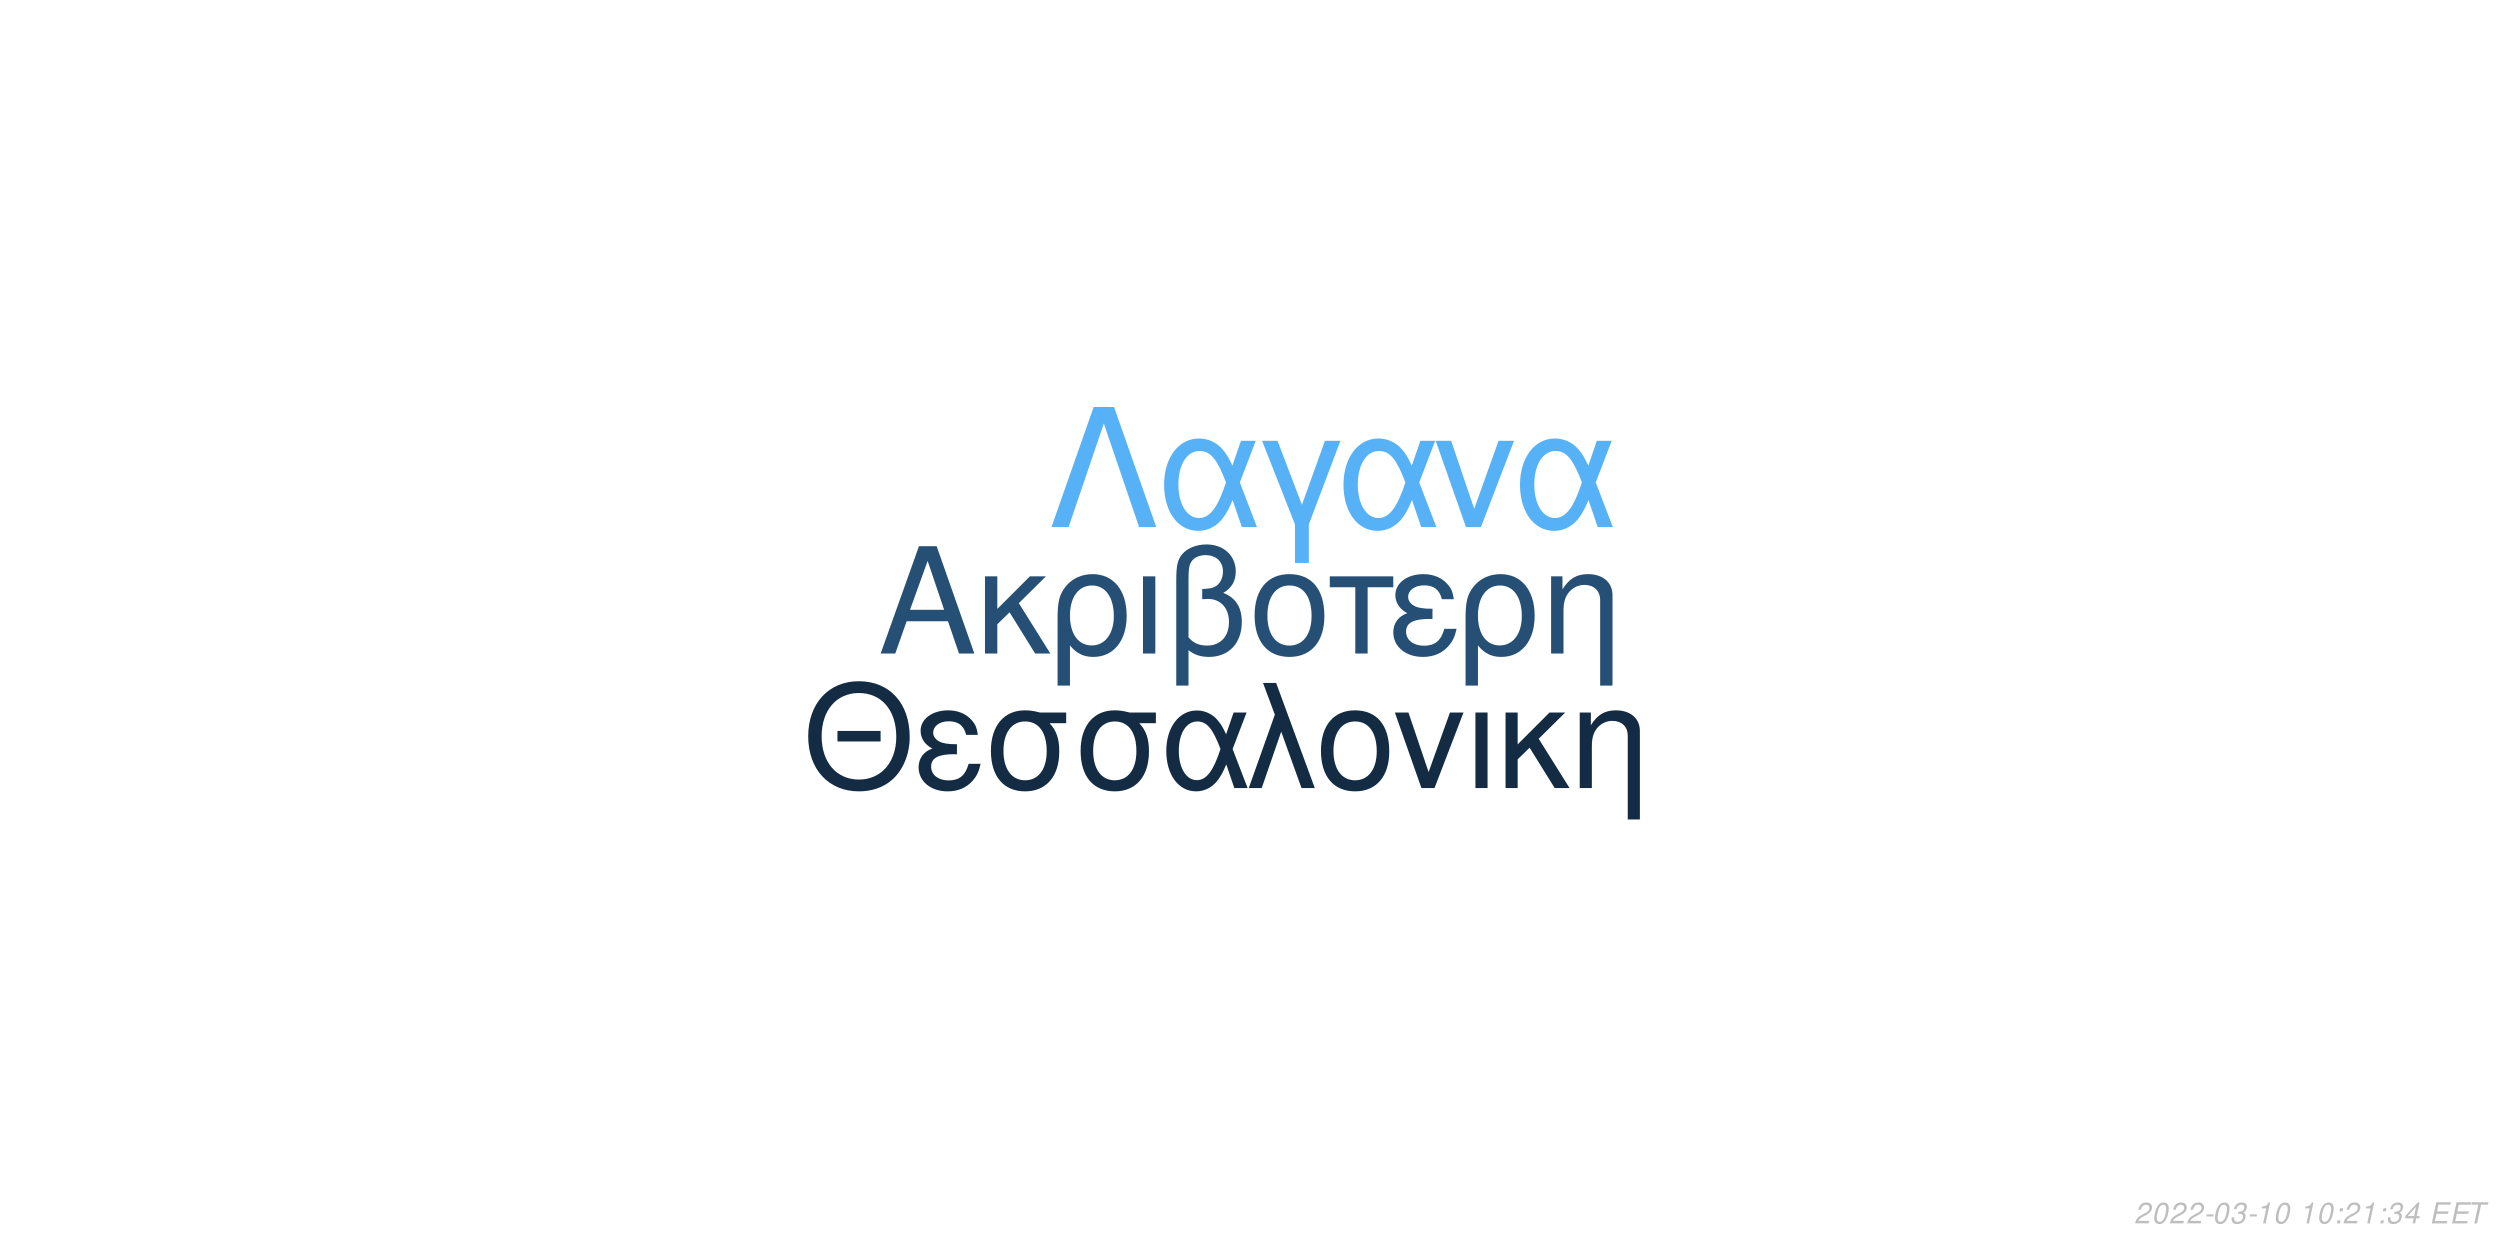
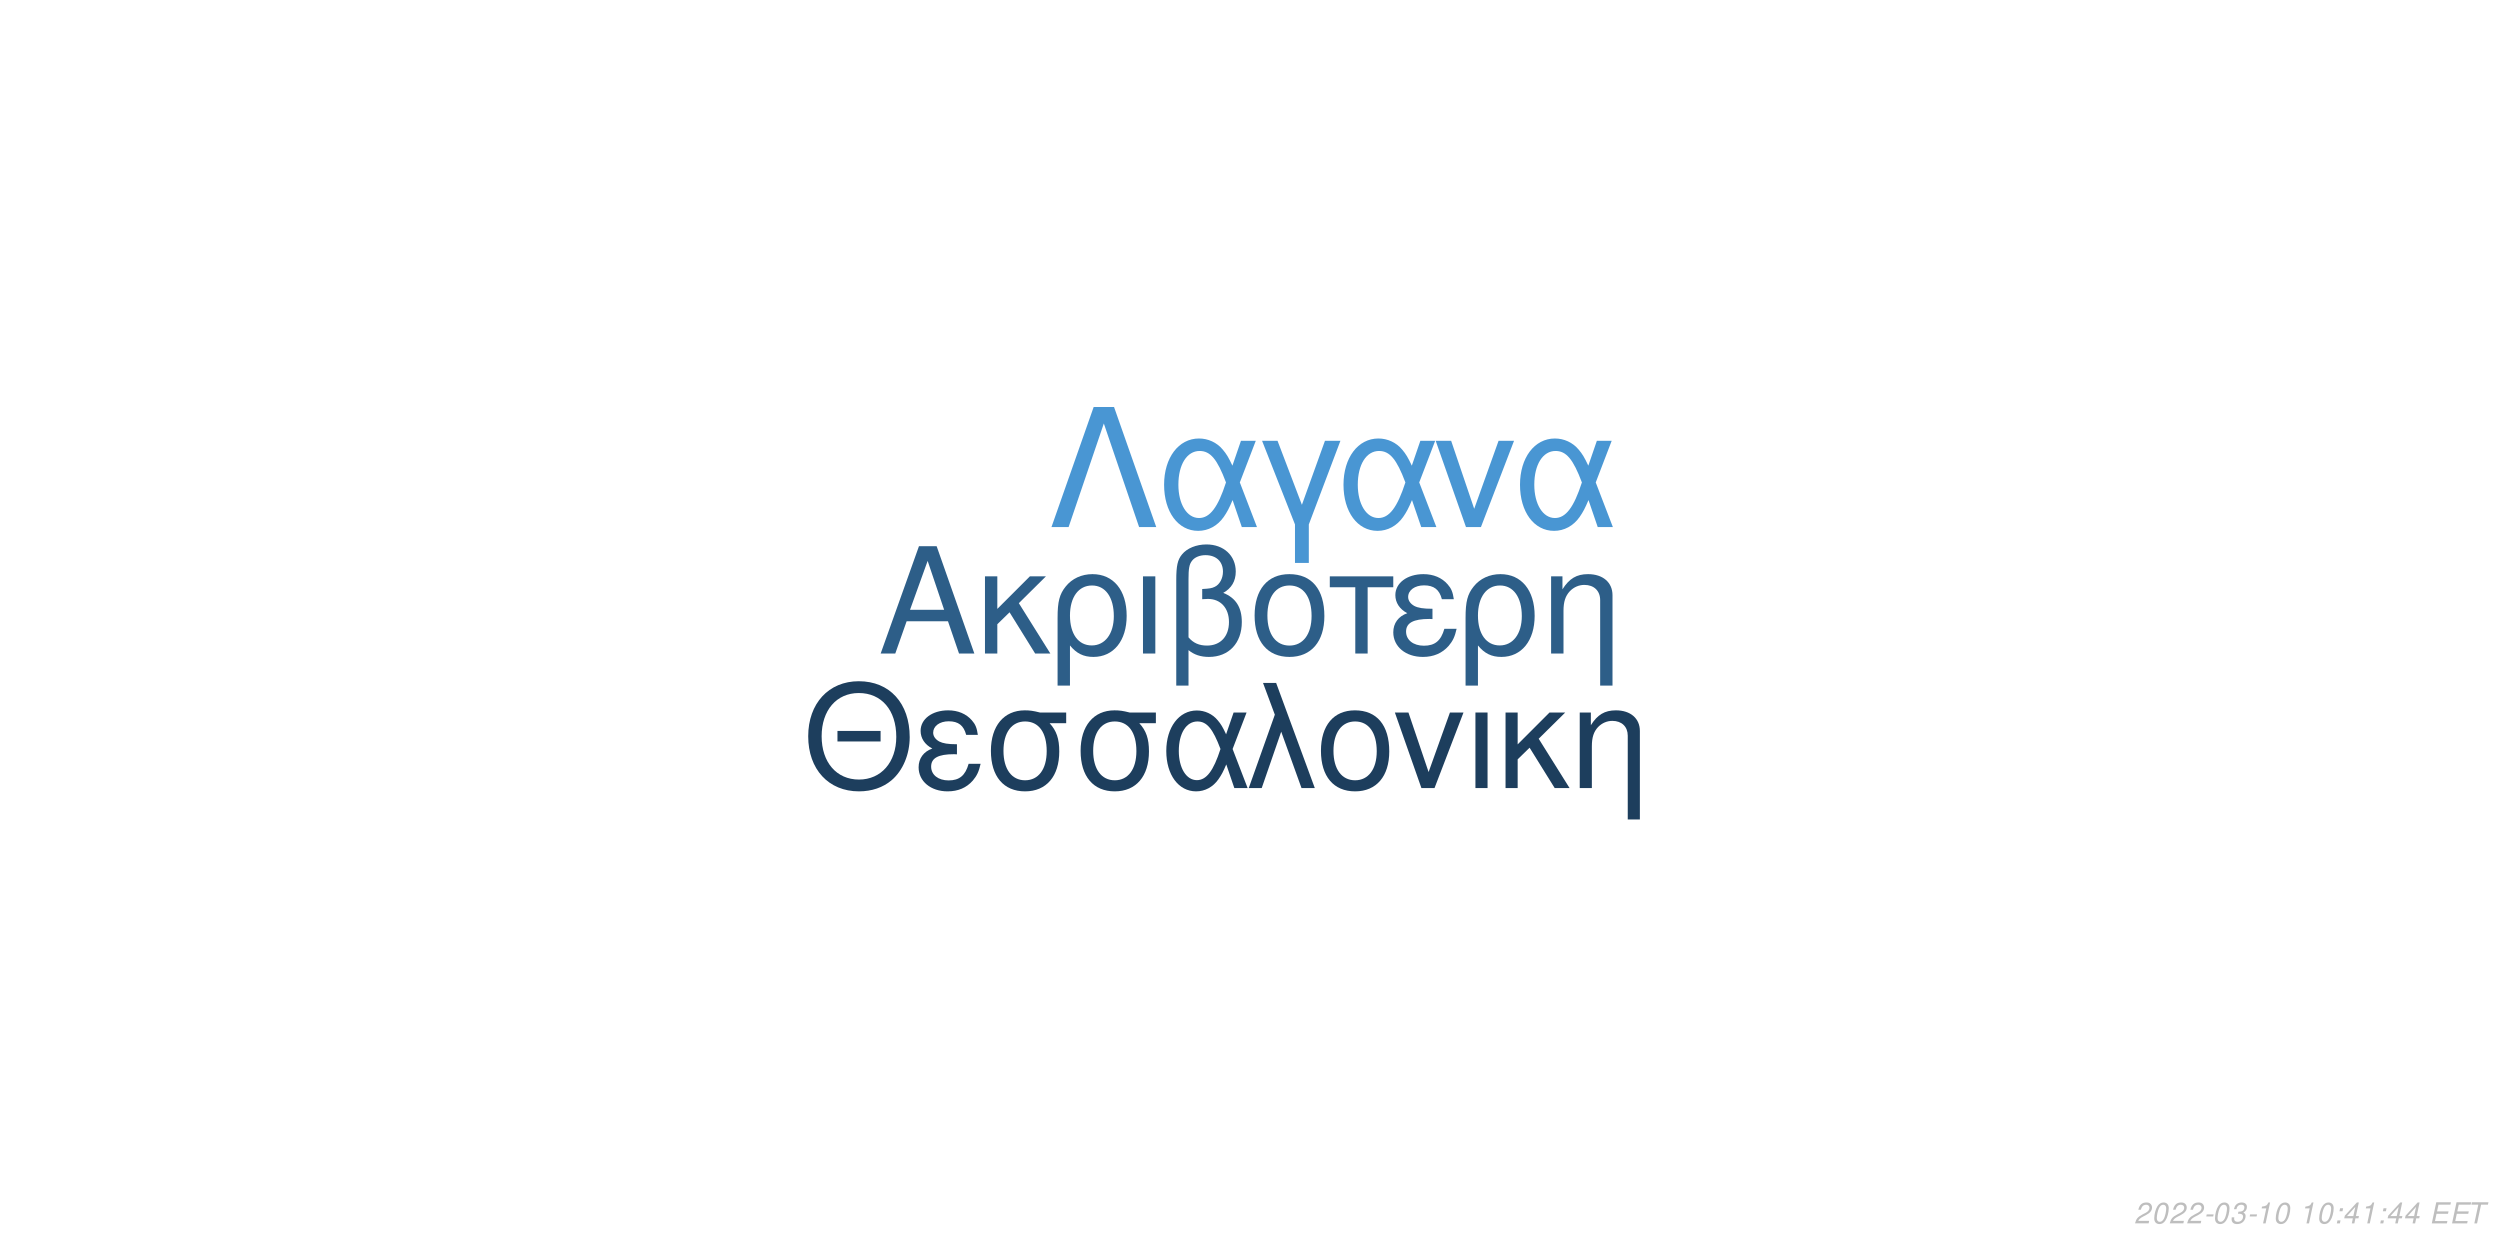
<svg xmlns="http://www.w3.org/2000/svg" xmlns:xlink="http://www.w3.org/1999/xlink" width="864pt" height="432pt" viewBox="0 0 864 432" version="1.1">
  <defs>
    <g>
      <symbol overflow="visible" id="glyph0-0">
        <path style="stroke:none;" d="" />
      </symbol>
      <symbol overflow="visible" id="glyph0-1">
        <path style="stroke:none;" d="M 24.125 -11.141 L 27.938 0 L 33.234 0 L 20.203 -37.094 L 14.094 -37.094 L 0.859 0 L 5.906 0 L 9.828 -11.141 Z M 22.797 -15.109 L 11 -15.109 L 17.094 -32.016 Z M 22.797 -15.109 " />
      </symbol>
      <symbol overflow="visible" id="glyph0-2">
        <path style="stroke:none;" d="M 7.172 -15.422 L 7.172 -26.672 L 2.906 -26.672 L 2.906 0 L 7.172 0 L 7.172 -10.125 L 11.406 -14.25 L 20.25 0 L 25.5 0 L 14.609 -17.406 L 23.969 -26.672 L 18.422 -26.672 Z M 7.172 -15.422 " />
      </symbol>
      <symbol overflow="visible" id="glyph0-3">
        <path style="stroke:none;" d="M 3 11.094 L 7.281 11.094 L 7.281 -2.797 C 9.516 -0.047 11.953 1.172 15.375 1.172 C 22.344 1.172 26.875 -4.422 26.875 -13.031 C 26.875 -21.891 22.297 -27.438 15.062 -27.438 C 11.297 -27.438 7.984 -25.906 5.797 -23.156 C 3.672 -20.516 3 -17.969 3 -12.359 Z M 14.906 -23.516 C 19.547 -23.516 22.438 -19.438 22.438 -12.922 C 22.438 -6.812 19.391 -2.797 14.812 -2.797 C 10.172 -2.797 7.281 -6.766 7.281 -13.125 C 7.281 -19.484 10.234 -23.516 14.906 -23.516 Z M 14.906 -23.516 " />
      </symbol>
      <symbol overflow="visible" id="glyph0-4">
        <path style="stroke:none;" d="M 3.516 0 L 7.781 0 L 7.781 -26.672 L 3.516 -26.672 Z M 3.516 0 " />
      </symbol>
      <symbol overflow="visible" id="glyph0-5">
        <path style="stroke:none;" d="M 4.016 11.094 L 8.25 11.094 L 8.25 -1.172 C 10.172 0.406 12.422 1.172 15.312 1.172 C 22.188 1.172 26.672 -3.609 26.672 -10.891 C 26.672 -15.984 24.578 -19.234 20.25 -20.969 C 23.109 -22.547 24.578 -25.031 24.578 -28.344 C 24.578 -33.844 20.406 -37.703 14.453 -37.703 C 10.938 -37.703 7.734 -36.391 6 -34.25 C 4.484 -32.422 4.016 -30.328 4.016 -25.391 Z M 8.25 -25.656 C 8.25 -29.359 8.5 -30.844 9.469 -32.062 C 10.375 -33.281 12.156 -34 14.094 -34 C 17.812 -34 20.156 -31.812 20.156 -28.297 C 20.156 -25.953 18.984 -23.812 17.297 -23.047 C 16.281 -22.547 15.469 -22.438 12.984 -22.297 L 12.984 -18.781 C 13.734 -18.828 14.344 -18.875 14.969 -18.875 C 19.344 -18.875 22.234 -15.719 22.234 -10.891 C 22.234 -5.906 19.281 -2.75 14.656 -2.75 C 11.953 -2.75 9.922 -3.609 8.25 -5.594 Z M 8.25 -25.656 " />
      </symbol>
      <symbol overflow="visible" id="glyph0-6">
        <path style="stroke:none;" d="M 14.094 -27.438 C 6.562 -27.438 2.094 -22.094 2.094 -13.125 C 2.094 -4.125 6.562 1.172 14.141 1.172 C 21.672 1.172 26.203 -4.172 26.203 -12.922 C 26.203 -22.188 21.828 -27.438 14.094 -27.438 Z M 14.141 -23.516 C 18.938 -23.516 21.781 -19.594 21.781 -12.984 C 21.781 -6.672 18.828 -2.75 14.141 -2.75 C 9.422 -2.75 6.516 -6.672 6.516 -13.125 C 6.516 -19.594 9.422 -23.516 14.141 -23.516 Z M 14.141 -23.516 " />
      </symbol>
      <symbol overflow="visible" id="glyph0-7">
        <path style="stroke:none;" d="M 7.891 0 L 12.156 0 L 12.156 -22.906 L 21.016 -22.906 L 21.016 -26.672 L -0.922 -26.672 L -0.922 -22.906 L 7.891 -22.906 Z M 7.891 0 " />
      </symbol>
      <symbol overflow="visible" id="glyph0-8">
        <path style="stroke:none;" d="M 14.562 -15.469 C 11.344 -15.469 9.562 -15.781 8.297 -16.438 C 6.922 -17.203 6.156 -18.328 6.156 -19.547 C 6.156 -21.891 8.453 -23.562 11.656 -23.562 C 15.062 -23.562 16.953 -22.094 17.812 -18.781 L 21.938 -18.781 C 21.578 -21.266 21.062 -22.5 19.797 -23.922 C 17.812 -26.203 14.906 -27.438 11.453 -27.438 C 5.797 -27.438 1.734 -24.375 1.734 -20.203 C 1.734 -17.609 3.156 -15.375 5.859 -13.938 C 2.797 -12.875 1.016 -10.484 1.016 -7.328 C 1.016 -2.391 5.297 1.172 11.25 1.172 C 14.969 1.172 17.906 -0.109 20.156 -2.641 C 21.578 -4.328 22.297 -5.797 22.906 -8.547 L 18.672 -8.547 C 17.5 -4.422 15.422 -2.703 11.609 -2.703 C 7.938 -2.703 5.438 -4.688 5.438 -7.578 C 5.438 -10.578 7.938 -11.953 13.484 -11.953 C 13.641 -11.953 14.094 -11.953 14.562 -11.906 Z M 14.562 -15.469 " />
      </symbol>
      <symbol overflow="visible" id="glyph0-9">
        <path style="stroke:none;" d="M 3.562 -26.672 L 3.562 0 L 7.844 0 L 7.844 -14.703 C 7.844 -17.906 8.5 -19.891 10.031 -21.531 C 11.406 -22.953 13.188 -23.719 15.062 -23.719 C 18.375 -23.719 20.516 -21.672 20.516 -18.469 L 20.516 11.094 L 24.781 11.094 L 24.781 -20.156 C 24.781 -24.578 21.469 -27.438 16.328 -27.438 C 12.359 -27.438 9.828 -25.906 7.484 -22.188 L 7.484 -26.672 Z M 3.562 -26.672 " />
      </symbol>
      <symbol overflow="visible" id="glyph1-0">
        <path style="stroke:none;" d="" />
      </symbol>
      <symbol overflow="visible" id="glyph1-1">
        <path style="stroke:none;" d="M 26.859 -19.734 L 11.953 -19.734 L 11.953 -16.094 L 26.859 -16.094 Z M 19.328 -36.922 C 8.922 -36.922 1.844 -29.25 1.844 -17.891 C 1.844 -6.484 8.875 1.141 19.391 1.141 C 23.812 1.141 27.703 -0.203 30.641 -2.688 C 34.578 -6.031 36.922 -11.656 36.922 -17.594 C 36.922 -29.297 30 -36.922 19.328 -36.922 Z M 19.328 -32.844 C 27.203 -32.844 32.281 -26.906 32.281 -17.688 C 32.281 -8.922 27.062 -2.938 19.391 -2.938 C 11.609 -2.938 6.484 -8.922 6.484 -17.891 C 6.484 -26.859 11.609 -32.844 19.328 -32.844 Z M 19.328 -32.844 " />
      </symbol>
      <symbol overflow="visible" id="glyph1-2">
        <path style="stroke:none;" d="M 14.25 -15.141 C 11.109 -15.141 9.375 -15.453 8.125 -16.094 C 6.781 -16.844 6.031 -17.938 6.031 -19.141 C 6.031 -21.422 8.266 -23.078 11.406 -23.078 C 14.75 -23.078 16.594 -21.625 17.438 -18.391 L 21.469 -18.391 C 21.125 -20.828 20.625 -22.031 19.391 -23.422 C 17.438 -25.656 14.594 -26.859 11.219 -26.859 C 5.688 -26.859 1.688 -23.875 1.688 -19.781 C 1.688 -17.234 3.094 -15.047 5.734 -13.656 C 2.734 -12.609 1 -10.266 1 -7.172 C 1 -2.344 5.188 1.141 11.016 1.141 C 14.656 1.141 17.547 -0.094 19.734 -2.594 C 21.125 -4.234 21.828 -5.688 22.422 -8.375 L 18.281 -8.375 C 17.141 -4.328 15.094 -2.641 11.359 -2.641 C 7.766 -2.641 5.328 -4.578 5.328 -7.422 C 5.328 -10.359 7.766 -11.703 13.203 -11.703 C 13.359 -11.703 13.797 -11.703 14.25 -11.656 Z M 14.25 -15.141 " />
      </symbol>
      <symbol overflow="visible" id="glyph1-3">
        <path style="stroke:none;" d="M 29 -26.109 L 19.938 -26.109 C 17.594 -26.703 16.438 -26.859 14.703 -26.859 C 7.469 -26.859 2.984 -21.469 2.984 -12.859 C 2.984 -4.031 7.375 1.141 14.797 1.141 C 22.172 1.141 26.609 -4.078 26.609 -12.656 C 26.609 -17.047 25.656 -19.828 23.266 -22.422 L 29 -22.422 Z M 14.797 -23.016 C 19.531 -23.016 22.266 -19.234 22.266 -12.75 C 22.266 -6.531 19.438 -2.688 14.797 -2.688 C 10.172 -2.688 7.328 -6.531 7.328 -12.859 C 7.328 -19.188 10.172 -23.016 14.797 -23.016 Z M 14.797 -23.016 " />
      </symbol>
      <symbol overflow="visible" id="glyph1-4">
        <path style="stroke:none;" d="M 29.344 -26.109 L 24.859 -26.109 L 22.266 -18.578 C 21.125 -21.031 20.484 -22.125 19.328 -23.469 C 17.547 -25.609 14.906 -26.812 12.156 -26.812 C 5.984 -26.812 1.594 -20.984 1.594 -12.812 C 1.594 -4.578 5.828 1.141 11.906 1.141 C 14.953 1.141 17.734 -0.344 19.625 -3.047 C 20.672 -4.531 21.281 -5.688 22.328 -8.172 L 25.109 0 L 29.703 0 L 24.516 -13.5 Z M 20.328 -13.5 C 17.891 -5.922 15.453 -2.734 12.156 -2.734 C 8.516 -2.734 5.922 -6.922 5.922 -12.812 C 5.922 -18.938 8.516 -23.016 12.359 -23.016 C 15.594 -23.016 17.688 -20.531 20.328 -13.5 Z M 20.328 -13.5 " />
      </symbol>
      <symbol overflow="visible" id="glyph1-5">
        <path style="stroke:none;" d="M 1.094 0 L 5.578 0 L 12.312 -19.484 L 19.328 0 L 23.922 0 L 10.562 -36.328 L 6.031 -36.328 L 10.109 -25.359 Z M 1.094 0 " />
      </symbol>
      <symbol overflow="visible" id="glyph1-6">
        <path style="stroke:none;" d="M 13.797 -26.859 C 6.422 -26.859 2.047 -21.625 2.047 -12.859 C 2.047 -4.031 6.422 1.141 13.859 1.141 C 21.234 1.141 25.656 -4.078 25.656 -12.656 C 25.656 -21.719 21.375 -26.859 13.797 -26.859 Z M 13.859 -23.016 C 18.531 -23.016 21.328 -19.188 21.328 -12.703 C 21.328 -6.531 18.438 -2.688 13.859 -2.688 C 9.219 -2.688 6.375 -6.531 6.375 -12.859 C 6.375 -19.188 9.219 -23.016 13.859 -23.016 Z M 13.859 -23.016 " />
      </symbol>
      <symbol overflow="visible" id="glyph1-7">
        <path style="stroke:none;" d="M 14.297 0 L 24.312 -26.109 L 19.625 -26.109 L 12.25 -5.531 L 5.281 -26.109 L 0.594 -26.109 L 9.766 0 Z M 14.297 0 " />
      </symbol>
      <symbol overflow="visible" id="glyph1-8">
        <path style="stroke:none;" d="M 3.438 0 L 7.625 0 L 7.625 -26.109 L 3.438 -26.109 Z M 3.438 0 " />
      </symbol>
      <symbol overflow="visible" id="glyph1-9">
        <path style="stroke:none;" d="M 7.031 -15.094 L 7.031 -26.109 L 2.844 -26.109 L 2.844 0 L 7.031 0 L 7.031 -9.922 L 11.156 -13.953 L 19.828 0 L 24.969 0 L 14.297 -17.047 L 23.469 -26.109 L 18.031 -26.109 Z M 7.031 -15.094 " />
      </symbol>
      <symbol overflow="visible" id="glyph1-10">
        <path style="stroke:none;" d="M 3.484 -26.109 L 3.484 0 L 7.672 0 L 7.672 -14.406 C 7.672 -17.547 8.328 -19.484 9.812 -21.078 C 11.156 -22.469 12.906 -23.219 14.75 -23.219 C 17.984 -23.219 20.078 -21.234 20.078 -18.094 L 20.078 10.859 L 24.266 10.859 L 24.266 -19.734 C 24.266 -24.062 21.031 -26.859 16 -26.859 C 12.109 -26.859 9.609 -25.359 7.328 -21.719 L 7.328 -26.109 Z M 3.484 -26.109 " />
      </symbol>
      <symbol overflow="visible" id="glyph2-0">
        <path style="stroke:none;" d="" />
      </symbol>
      <symbol overflow="visible" id="glyph2-1">
        <path style="stroke:none;" d="M 22.531 -41.484 L 15.484 -41.484 L 0.906 0 L 6.828 0 L 19 -35.797 L 31.188 0 L 37.109 0 Z M 22.531 -41.484 " />
      </symbol>
      <symbol overflow="visible" id="glyph2-2">
        <path style="stroke:none;" d="M 33.516 -29.812 L 28.391 -29.812 L 25.438 -21.219 C 24.125 -24.016 23.391 -25.266 22.078 -26.797 C 20.031 -29.25 17.016 -30.609 13.891 -30.609 C 6.828 -30.609 1.828 -23.953 1.828 -14.625 C 1.828 -5.234 6.656 1.312 13.594 1.312 C 17.078 1.312 20.266 -0.391 22.422 -3.469 C 23.609 -5.172 24.297 -6.484 25.5 -9.328 L 28.688 0 L 33.922 0 L 28 -15.422 Z M 23.219 -15.422 C 20.422 -6.766 17.641 -3.125 13.891 -3.125 C 9.734 -3.125 6.766 -7.906 6.766 -14.625 C 6.766 -21.625 9.734 -26.297 14.109 -26.297 C 17.812 -26.297 20.203 -23.453 23.219 -15.422 Z M 23.219 -15.422 " />
      </symbol>
      <symbol overflow="visible" id="glyph2-3">
        <path style="stroke:none;" d="M 12.062 12.406 L 16.844 12.406 L 16.844 -0.906 L 27.766 -29.812 L 22.422 -29.812 L 14.453 -7.688 L 6.031 -29.812 L 0.688 -29.812 L 12.062 -0.906 Z M 12.062 12.406 " />
      </symbol>
      <symbol overflow="visible" id="glyph2-4">
        <path style="stroke:none;" d="M 16.328 0 L 27.766 -29.812 L 22.422 -29.812 L 14 -6.312 L 6.031 -29.812 L 0.688 -29.812 L 11.156 0 Z M 16.328 0 " />
      </symbol>
      <symbol overflow="visible" id="glyph3-0">
        <path style="stroke:none;" d="" />
      </symbol>
      <symbol overflow="visible" id="glyph3-1">
        <path style="stroke:none;" d="M 5.234 -0.875 L 1.469 -0.875 C 1.641 -1.375 2.203 -1.891 3.109 -2.344 L 4.234 -2.938 C 5.562 -3.625 6.219 -4.469 6.219 -5.484 C 6.219 -5.938 6.062 -6.359 5.797 -6.656 C 5.469 -7.047 4.984 -7.234 4.312 -7.234 C 2.766 -7.234 1.891 -6.453 1.484 -4.734 L 2.375 -4.734 C 2.484 -5.188 2.609 -5.484 2.797 -5.75 C 3.094 -6.203 3.609 -6.453 4.188 -6.453 C 4.891 -6.453 5.344 -6.031 5.344 -5.375 C 5.344 -4.703 4.859 -4.094 4.016 -3.656 L 2.984 -3.125 C 1.234 -2.188 0.797 -1.656 0.344 -0.016 L 5.047 -0.016 Z M 5.234 -0.875 " />
      </symbol>
      <symbol overflow="visible" id="glyph3-2">
        <path style="stroke:none;" d="M 4.203 -7.234 C 3.375 -7.234 2.688 -6.812 2.125 -5.984 C 1.484 -5.047 0.984 -3.188 0.984 -1.734 C 0.984 -1.109 1.172 -0.562 1.484 -0.266 C 1.797 0.047 2.281 0.234 2.766 0.234 C 3.625 0.234 4.281 -0.156 4.859 -1.016 C 5.516 -1.953 6 -3.797 6 -5.266 C 6 -6.5 5.328 -7.234 4.203 -7.234 Z M 4.094 -6.453 C 4.734 -6.453 5.125 -5.984 5.125 -5.156 C 5.125 -4.203 4.781 -2.625 4.406 -1.812 C 3.984 -0.938 3.516 -0.547 2.875 -0.547 C 2.25 -0.547 1.875 -1.031 1.875 -1.828 C 1.875 -2.797 2.203 -4.344 2.594 -5.203 C 2.984 -6.047 3.453 -6.453 4.094 -6.453 Z M 4.094 -6.453 " />
      </symbol>
      <symbol overflow="visible" id="glyph3-3">
        <path style="stroke:none;" d="M 3.516 -3.125 L 1.125 -3.125 L 0.969 -2.406 L 3.359 -2.406 Z M 3.516 -3.125 " />
      </symbol>
      <symbol overflow="visible" id="glyph3-4">
        <path style="stroke:none;" d="M 2.922 -3.312 C 3.125 -3.344 3.234 -3.344 3.375 -3.344 C 4.203 -3.344 4.688 -3 4.688 -2.406 C 4.688 -1.312 3.906 -0.547 2.781 -0.547 C 2.047 -0.547 1.594 -0.938 1.594 -1.562 C 1.594 -1.719 1.609 -1.844 1.656 -2.094 L 0.766 -2.094 C 0.734 -1.797 0.719 -1.641 0.719 -1.469 C 0.719 -0.375 1.406 0.234 2.641 0.234 C 3.547 0.234 4.297 -0.078 4.812 -0.656 C 5.266 -1.156 5.562 -1.875 5.562 -2.547 C 5.562 -3.125 5.344 -3.453 4.797 -3.734 C 5.641 -4.234 6.016 -4.844 6.016 -5.734 C 6.016 -6.656 5.312 -7.234 4.203 -7.234 C 3.375 -7.234 2.672 -6.938 2.188 -6.375 C 1.891 -6.031 1.703 -5.641 1.516 -4.906 L 2.391 -4.906 C 2.5 -5.359 2.594 -5.594 2.734 -5.812 C 3.047 -6.234 3.516 -6.453 4.078 -6.453 C 4.734 -6.453 5.141 -6.125 5.141 -5.578 C 5.141 -5.188 5.016 -4.797 4.797 -4.547 C 4.516 -4.234 4 -4.062 3.266 -4.062 L 3.078 -4.062 Z M 2.922 -3.312 " />
      </symbol>
      <symbol overflow="visible" id="glyph3-5">
        <path style="stroke:none;" d="M 3.703 -5.188 L 2.594 0 L 3.469 0 L 5.016 -7.234 L 4.438 -7.234 C 3.906 -6.156 3.688 -6.016 2.234 -5.812 L 2.109 -5.188 Z M 3.703 -5.188 " />
      </symbol>
      <symbol overflow="visible" id="glyph3-6">
        <path style="stroke:none;" d="" />
      </symbol>
      <symbol overflow="visible" id="glyph3-7">
        <path style="stroke:none;" d="M 2.359 -1.031 L 1.312 -1.031 L 1.094 0 L 2.141 0 Z M 3.266 -5.234 L 2.219 -5.234 L 2 -4.203 L 3.047 -4.203 Z M 3.266 -5.234 " />
      </symbol>
      <symbol overflow="visible" id="glyph3-8">
        <path style="stroke:none;" d="M 3.625 -1.75 L 3.266 0 L 4.141 0 L 4.516 -1.75 L 5.562 -1.75 L 5.734 -2.531 L 4.688 -2.531 L 5.688 -7.234 L 5.016 -7.234 L 0.844 -2.672 L 0.641 -1.75 Z M 3.797 -2.531 L 1.594 -2.531 L 4.469 -5.703 Z M 3.797 -2.531 " />
      </symbol>
      <symbol overflow="visible" id="glyph3-9">
        <path style="stroke:none;" d="M 2.547 -3.312 L 6.5 -3.312 L 6.688 -4.141 L 2.719 -4.141 L 3.219 -6.469 L 7.344 -6.469 L 7.516 -7.297 L 2.453 -7.297 L 0.906 0 L 6.125 0 L 6.297 -0.812 L 2.016 -0.812 Z M 2.547 -3.312 " />
      </symbol>
      <symbol overflow="visible" id="glyph3-10">
        <path style="stroke:none;" d="M 4.938 -6.469 L 7.312 -6.469 L 7.484 -7.297 L 1.75 -7.297 L 1.578 -6.469 L 3.984 -6.469 L 2.609 0 L 3.547 0 Z M 4.938 -6.469 " />
      </symbol>
    </g>
  </defs>
  <g id="surface1">
    <rect x="0" y="0" width="864" height="432" style="fill:rgb(100%,100%,100%);fill-opacity:1;stroke:none;" />
-     <g style="fill:rgb(14.51%,30.98%,45.49%);fill-opacity:1;">
+     <g style="fill:rgb(17.647%,36.863%,53.333%);fill-opacity:1;">
      <use xlink:href="#glyph0-1" x="303.5" y="225.861" />
      <use xlink:href="#glyph0-2" x="337.5" y="225.861" />
      <use xlink:href="#glyph0-3" x="362.5" y="225.861" />
      <use xlink:href="#glyph0-4" x="391.5" y="225.861" />
      <use xlink:href="#glyph0-5" x="402.5" y="225.861" />
      <use xlink:href="#glyph0-6" x="431.5" y="225.861" />
      <use xlink:href="#glyph0-7" x="460.5" y="225.861" />
      <use xlink:href="#glyph0-8" x="480.5" y="225.861" />
      <use xlink:href="#glyph0-3" x="503.5" y="225.861" />
      <use xlink:href="#glyph0-9" x="532.5" y="225.861" />
    </g>
-     <g style="fill:rgb(7.451%,16.863%,26.275%);fill-opacity:1;">
+     <g style="fill:rgb(11.373%,24.314%,36.471%);fill-opacity:1;">
      <use xlink:href="#glyph1-1" x="277.473" y="272.354" />
      <use xlink:href="#glyph1-2" x="316.473" y="272.354" />
      <use xlink:href="#glyph1-3" x="339.473" y="272.354" />
      <use xlink:href="#glyph1-3" x="370.473" y="272.354" />
      <use xlink:href="#glyph1-4" x="401.473" y="272.354" />
      <use xlink:href="#glyph1-5" x="430.473" y="272.354" />
      <use xlink:href="#glyph1-6" x="454.473" y="272.354" />
      <use xlink:href="#glyph1-7" x="481.473" y="272.354" />
      <use xlink:href="#glyph1-8" x="506.473" y="272.354" />
      <use xlink:href="#glyph1-9" x="517.473" y="272.354" />
      <use xlink:href="#glyph1-10" x="542.473" y="272.354" />
    </g>
-     <g style="fill:rgb(33.725%,69.412%,96.863%);fill-opacity:1;">
+     <g style="fill:rgb(28.627%,58.824%,82.745%);fill-opacity:1;">
      <use xlink:href="#glyph2-1" x="362.484" y="182.152" />
      <use xlink:href="#glyph2-2" x="400.484" y="182.152" />
      <use xlink:href="#glyph2-3" x="435.484" y="182.152" />
      <use xlink:href="#glyph2-2" x="462.484" y="182.152" />
      <use xlink:href="#glyph2-4" x="495.484" y="182.152" />
      <use xlink:href="#glyph2-2" x="523.484" y="182.152" />
    </g>
    <g style="fill:rgb(74.51%,74.51%,74.51%);fill-opacity:1;">
      <use xlink:href="#glyph3-1" x="737.52" y="422.81" />
      <use xlink:href="#glyph3-2" x="743.52" y="422.81" />
      <use xlink:href="#glyph3-1" x="749.52" y="422.81" />
      <use xlink:href="#glyph3-1" x="755.52" y="422.81" />
      <use xlink:href="#glyph3-3" x="761.52" y="422.81" />
      <use xlink:href="#glyph3-2" x="764.52" y="422.81" />
      <use xlink:href="#glyph3-4" x="770.52" y="422.81" />
      <use xlink:href="#glyph3-3" x="776.52" y="422.81" />
      <use xlink:href="#glyph3-5" x="779.52" y="422.81" />
      <use xlink:href="#glyph3-2" x="785.52" y="422.81" />
      <use xlink:href="#glyph3-6" x="791.52" y="422.81" />
      <use xlink:href="#glyph3-5" x="794.52" y="422.81" />
      <use xlink:href="#glyph3-2" x="800.52" y="422.81" />
      <use xlink:href="#glyph3-7" x="806.52" y="422.81" />
-       <use xlink:href="#glyph3-1" x="809.52" y="422.81" />
+       <use xlink:href="#glyph3-8" x="809.52" y="422.81" />
      <use xlink:href="#glyph3-5" x="815.52" y="422.81" />
      <use xlink:href="#glyph3-7" x="821.52" y="422.81" />
-       <use xlink:href="#glyph3-4" x="824.52" y="422.81" />
+       <use xlink:href="#glyph3-8" x="824.52" y="422.81" />
      <use xlink:href="#glyph3-8" x="830.52" y="422.81" />
      <use xlink:href="#glyph3-6" x="836.52" y="422.81" />
      <use xlink:href="#glyph3-9" x="839.52" y="422.81" />
      <use xlink:href="#glyph3-9" x="846.52" y="422.81" />
      <use xlink:href="#glyph3-10" x="852.52" y="422.81" />
    </g>
  </g>
</svg>
